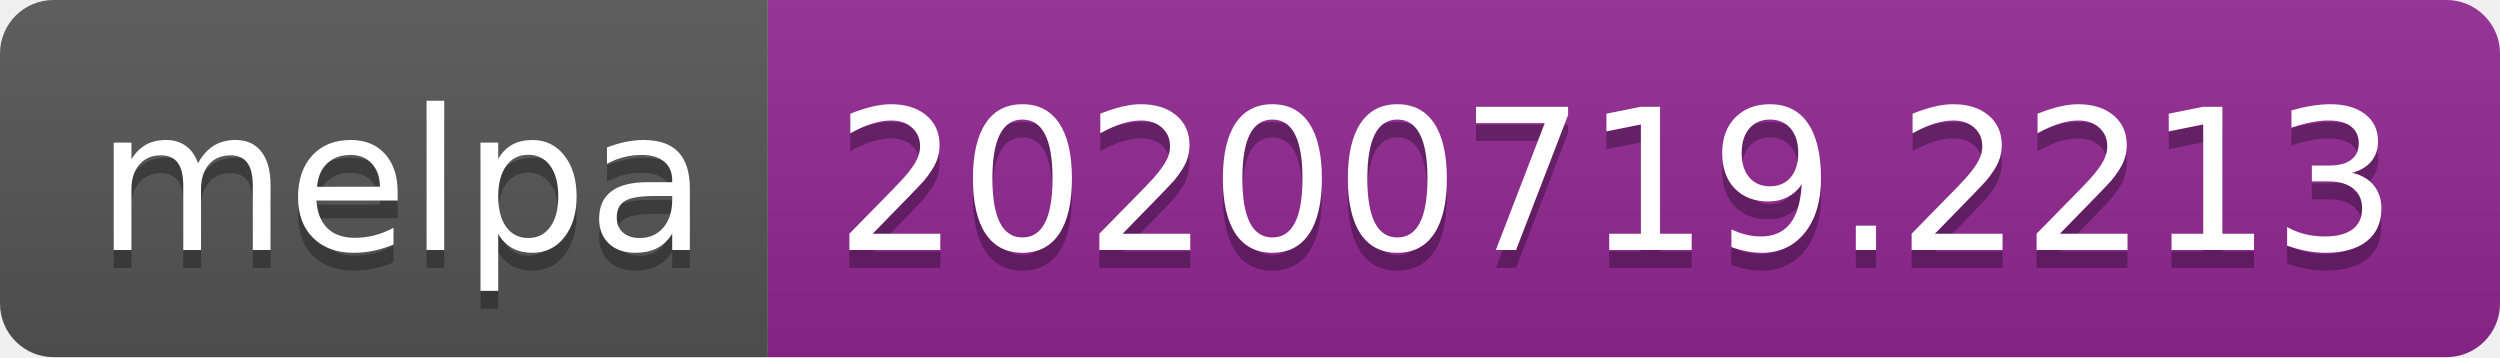
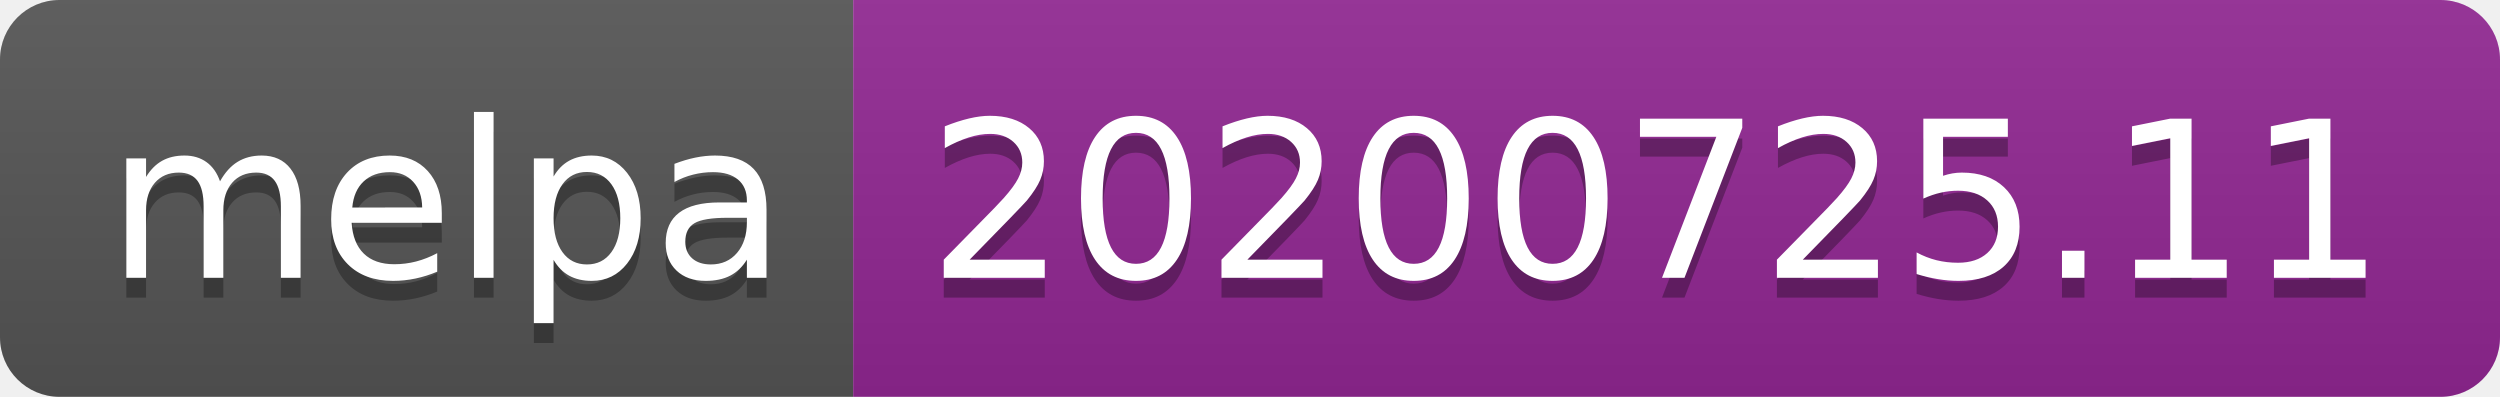
- <svg xmlns="http://www.w3.org/2000/svg" width="140" height="20" role="img" aria-label="melpa: 20200719.2213">
+ <svg xmlns="http://www.w3.org/2000/svg" width="126" height="20" role="img" aria-label="melpa: 20200725.11">
  <linearGradient id="s" x2="0" y2="100%">
    <stop offset="0" stop-color="#bbb" stop-opacity=".1" />
    <stop offset="1" stop-opacity=".1" />
  </linearGradient>
  <clipPath id="r">
-     <rect width="140" height="20" rx="3" fill="#fff" />
+     <rect width="126" height="20" rx="3" fill="#fff" />
  </clipPath>
  <g clip-path="url(#r)">
    <rect width="43" height="20" fill="#555" />
-     <rect x="43" width="97" height="20" fill="#922793" />
-     <rect width="140" height="20" fill="url(#s)" />
+     <rect x="43" width="83" height="20" fill="#922793" />
+     <rect width="126" height="20" fill="url(#s)" />
  </g>
  <g fill="#fff" text-anchor="middle" font-family="Verdana,Geneva,DejaVu Sans,sans-serif" text-rendering="geometricPrecision" font-size="110">
    <text aria-hidden="true" x="225" y="150" fill="#010101" fill-opacity=".3" transform="scale(.1)" textLength="330">melpa</text>
    <text x="225" y="140" transform="scale(.1)" fill="#fff" textLength="330">melpa</text>
-     <text aria-hidden="true" x="905" y="150" fill="#010101" fill-opacity=".3" transform="scale(.1)" textLength="870">20200719.2213</text>
-     <text x="905" y="140" transform="scale(.1)" fill="#fff" textLength="870">20200719.2213</text>
+     <text aria-hidden="true" x="835" y="150" fill="#010101" fill-opacity=".3" transform="scale(.1)" textLength="730">20200725.11</text>
+     <text x="835" y="140" transform="scale(.1)" fill="#fff" textLength="730">20200725.11</text>
  </g>
</svg>
